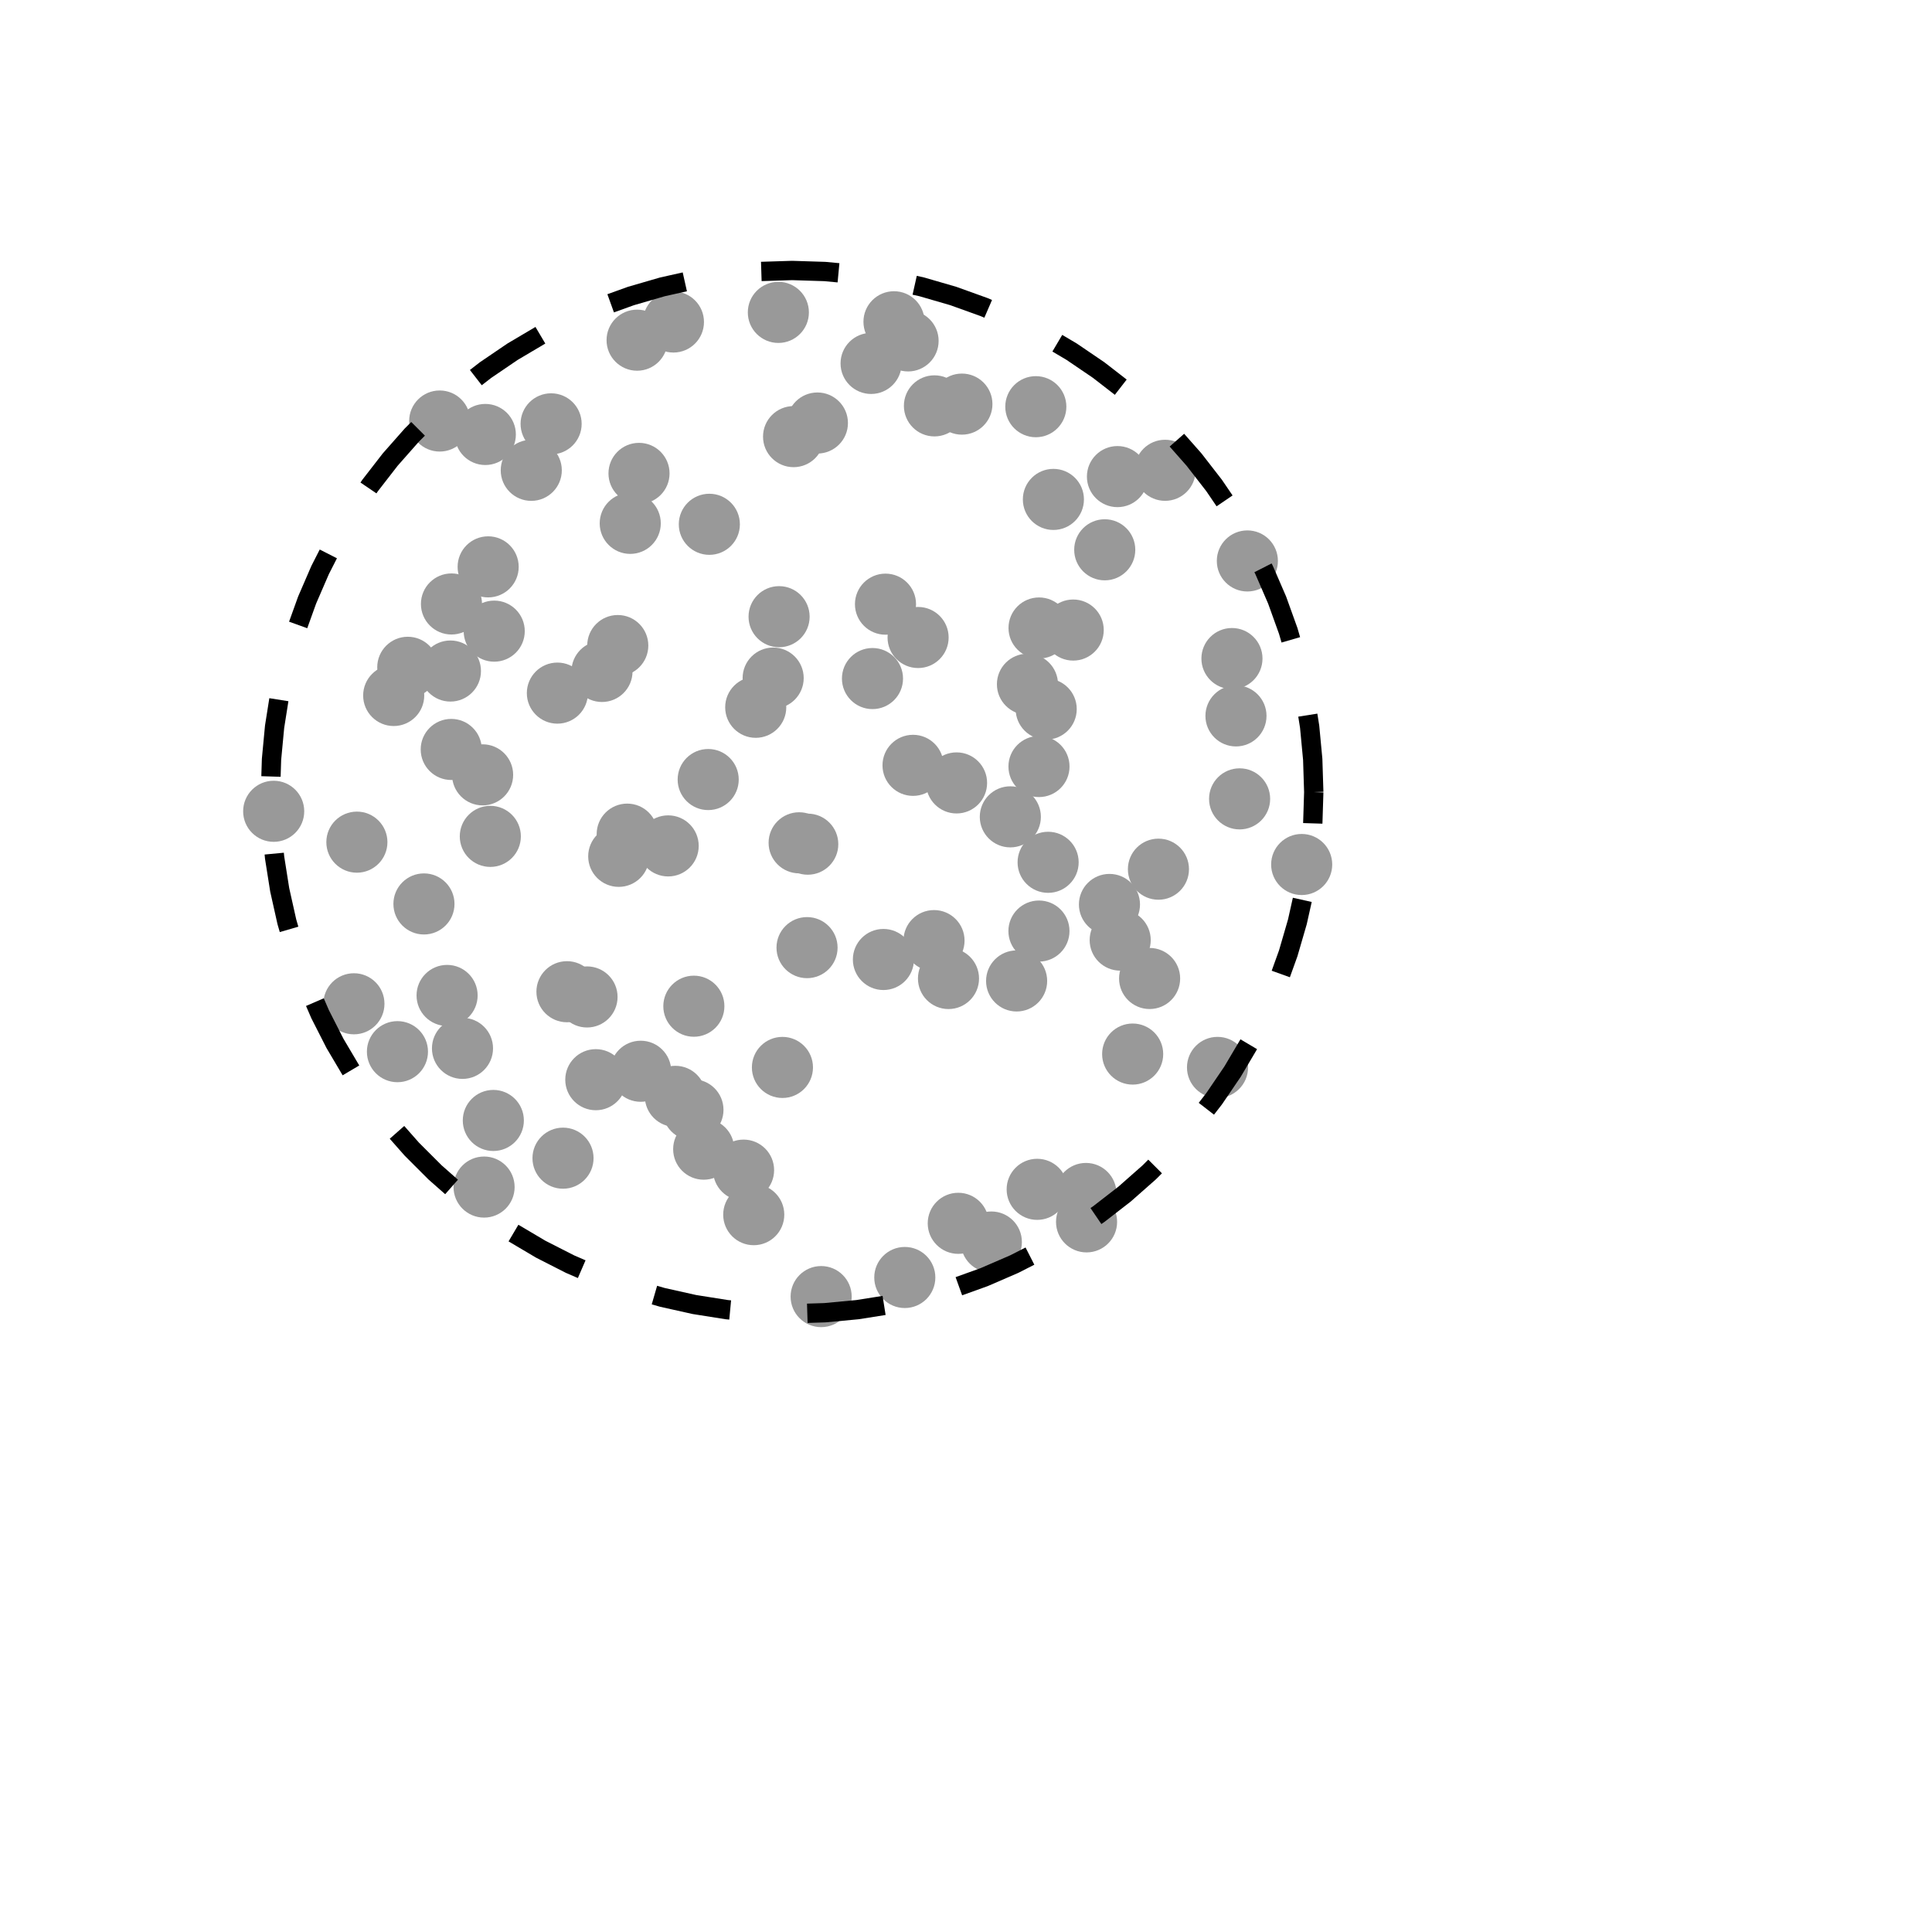
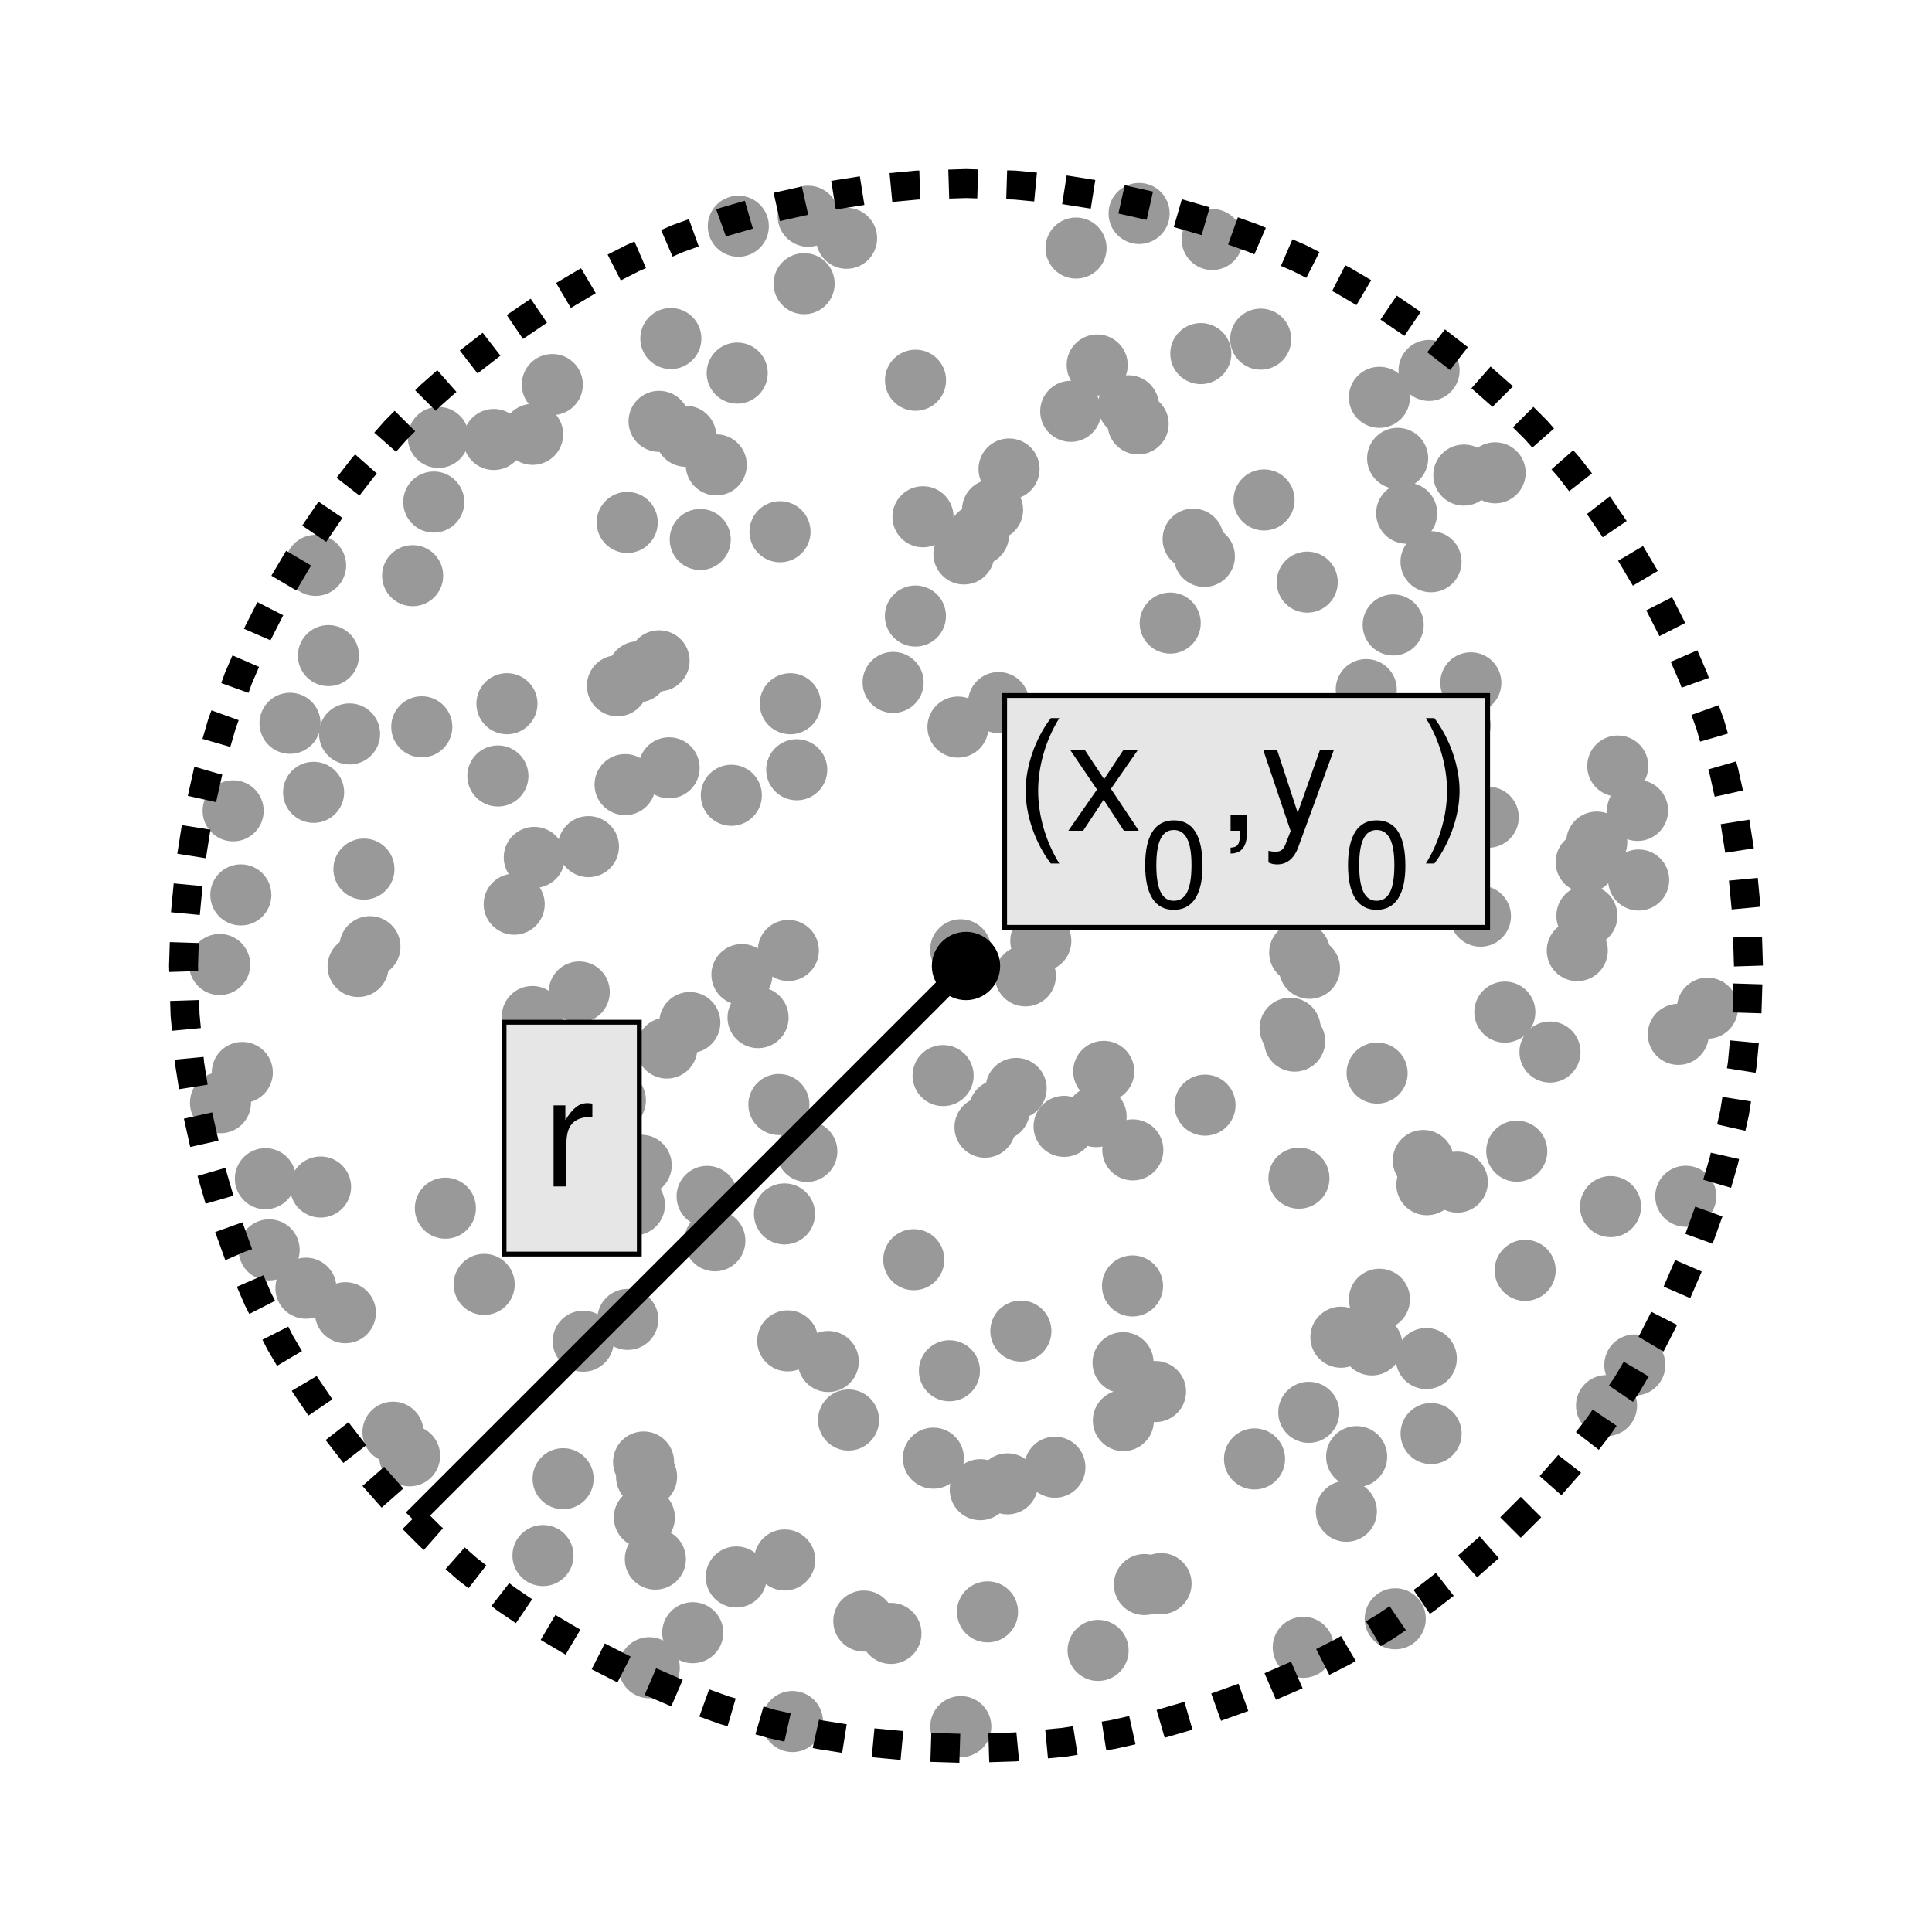
<svg xmlns="http://www.w3.org/2000/svg" style="fill-opacity:1; color-rendering:auto; color-interpolation:auto; text-rendering:auto; stroke:black; stroke-linecap:square; stroke-miterlimit:10; shape-rendering:auto; stroke-opacity:1; fill:black; stroke-dasharray:none; font-weight:normal; stroke-width:1; font-family:'Dialog'; font-style:normal; stroke-linejoin:miter; font-size:12px; stroke-dashoffset:0; image-rendering:auto;" width="200" height="200">
  <defs id="genericDefs" />
  <g>
    <defs id="defs1">
      <clipPath clipPathUnits="userSpaceOnUse" id="clipPath1">
        <path d="M0 0 L200 0 L200 200 L0 200 L0 0 Z" />
      </clipPath>
+       <font horiz-adv-x="50.0" id="font1">
+         <font-face ascent="95.2" descent="21.3" units-per-em="100" style="font-style:normal; font-family:Helvetica Neue; font-weight:normal;" />
+         <missing-glyph horiz-adv-x="50.0" d="M40.9 66.6 L10.2 66.6 L10.2 4.7 L40.9 4.7 ZM46 71.2 L46 0.1 L5.1 0.1 L5.1 71.2 Z" />
+         <glyph unicode="x" horiz-adv-x="51.8" d="M20.3 27.2 L0.9 0 L11.2 0 L25.6 21.4 L40 0 L50.9 0 L30.9 27.9 L48.7 51.7 L38.5 51.7 L25.6 33.6 L13.2 51.7 L2.3 51.7 Z" />
+         <glyph unicode="(" horiz-adv-x="25.9" d="M20.4 -19.7 L26.9 -19.7 Q19.8 -8.2 16.75 3.1 Q13.7 14.4 13.7 27 Q13.7 39.3 16.7 50.5 Q19.7 61.7 26.9 73.1 L20.4 73.1 Q12.6 62.8 8.65 50.8 Q4.7 38.8 4.7 27 Q4.7 20.4 5.8 14.4 Q6.9 8.4 8.95 2.7 Q11 -3 13.9 -8.55 Q16.8 -14.1 20.4 -19.7 Z" />
+         <glyph unicode="0" horiz-adv-x="55.6" d="M13.2 34.9 Q13.2 37.5 13.25 40.65 Q13.3 43.8 13.75 46.95 Q14.2 50.1 15.05 53.1 Q15.9 56.1 17.55 58.35 Q19.2 60.6 21.7 62 Q24.2 63.4 27.8 63.4 Q31.4 63.4 33.9 62 Q36.4 60.6 38.05 58.35 Q39.7 56.1 40.55 53.1 Q41.4 50.1 41.85 46.95 Q42.3 43.8 42.35 40.65 Q42.4 37.5 42.4 34.9 Q42.4 30.9 42.15 25.95 Q41.9 21 40.55 16.65 Q39.2 12.3 36.2 9.3 Q33.2 6.3 27.8 6.3 Q22.4 6.3 19.4 9.3 Q16.4 12.3 15.05 16.65 Q13.7 21 13.45 25.95 Q13.2 30.9 13.2 34.9 ZM4.2 34.8 Q4.2 30.9 4.4 26.7 Q4.6 22.5 5.4 18.5 Q6.2 14.5 7.7 10.95 Q9.2 7.4 11.8 4.7 Q14.4 2 18.35 0.45 Q22.3 -1.1 27.8 -1.1 Q33.4 -1.1 37.3 0.45 Q41.2 2 43.8 4.7 Q46.4 7.4 47.9 10.95 Q49.4 14.5 50.2 18.5 Q51 22.5 51.2 26.7 Q51.4 30.9 51.4 34.8 Q51.4 38.7 51.2 42.9 Q51 47.1 50.2 51.1 Q49.4 55.1 47.9 58.7 Q46.4 62.3 43.8 65 Q41.2 67.7 37.25 69.3 Q33.3 70.9 27.8 70.9 Q22.3 70.9 18.35 69.3 Q14.4 67.7 11.8 65 Q9.2 62.3 7.7 58.7 Q6.2 55.1 5.4 51.1 Q4.6 47.1 4.4 42.9 Q4.2 38.7 4.2 34.8 Z" />
+         <glyph unicode="y" horiz-adv-x="50.0" d="M26.7 -6.9 Q25.2 -10.7 23.75 -13.3 Q22.3 -15.9 20.55 -17.55 Q18.8 -19.2 16.65 -19.95 Q14.5 -20.7 11.7 -20.7 Q10.2 -20.7 8.7 -20.5 Q7.2 -20.3 5.8 -19.8 L5.8 -12 Q6.9 -12.5 8.35 -12.85 Q9.8 -13.2 10.8 -13.2 Q13.4 -13.2 15.15 -11.95 Q16.9 -10.7 17.8 -8.4 L21.3 0.3 L0.8 51.7 L10.4 51.7 L25.5 9.4 L25.7 9.4 L40.2 51.7 L49.2 51.7 Z" />
+         <glyph unicode="," horiz-adv-x="27.8" d="M8.3 11.1 L8.3 0 L14.2 0 Q14.3 -1.2 14.05 -2.6 Q13.8 -4 13.1 -5.35 Q12.4 -6.7 11.25 -7.85 Q10.1 -9 8.4 -9.6 L8.4 -14.6 Q14.2 -12.9 16.8 -8.8 Q19.4 -4.7 19.4 1 L19.4 11.1 Z" />
+         <glyph unicode=")" horiz-adv-x="25.9" d="M-0.9 -19.7 L5.5 -19.7 Q13.3 -9.4 17.25 2.55 Q21.2 14.5 21.2 26.3 Q21.2 32.9 20.1 38.9 Q19 44.9 16.95 50.65 Q14.9 56.4 12 61.95 Q9.1 67.5 5.5 73.1 L-0.9 73.1 Q6.1 61.6 9.15 50.25 Q12.2 38.9 12.2 26.3 Q12.2 14.1 9.2 2.85 Q6.2 -8.4 -0.9 -19.7 Z" />
+         <glyph unicode="r" horiz-adv-x="33.3" d="M6.1 51.7 L6.1 0 L14.6 0 L14.6 23 Q14.6 28 15.6 31.85 Q16.6 35.7 18.8 38.4 Q21 41.1 24.6 42.5 Q28.2 43.9 33.3 43.9 L33.3 52.9 Q26.4 53.1 21.9 50.1 Q17.4 47.1 14.3 40.8 L14.1 40.8 L14.1 51.7 Z" />
+       </font>
    </defs>
    <g style="fill:white; stroke:white;">
      <rect x="0" y="0" width="200" style="clip-path:url(#clipPath1); stroke:none;" height="200" />
    </g>
    <g style="fill:white; text-rendering:optimizeSpeed; color-rendering:optimizeSpeed; image-rendering:optimizeSpeed; shape-rendering:crispEdges; stroke:white; color-interpolation:sRGB;">
      <rect x="0" width="200" height="200" y="0" style="stroke:none;" />
      <path style="stroke:none;" d="M10 190 L190 190 L190 10 L10 10 Z" />
    </g>
-     <g transform="translate(105.2398,101.5471)" style="fill:rgb(153,153,153); text-rendering:geometricPrecision; color-rendering:optimizeQuality; image-rendering:optimizeQuality; color-interpolation:linearRGB; stroke:rgb(153,153,153);">
+     <g transform="translate(101.2928,55.37)" style="fill:rgb(153,153,153); text-rendering:geometricPrecision; color-rendering:optimizeQuality; image-rendering:optimizeQuality; color-interpolation:linearRGB; stroke:rgb(153,153,153);">
      <circle r="3.162" style="stroke:none;" cx="0" cy="0" />
-       <circle r="3.162" style="stroke:none;" cx="0" transform="translate(-38.9154,9.3494)" cy="0" />
-       <circle r="3.162" style="stroke:none;" cx="0" transform="translate(29.5101,-12.054)" cy="0" />
-       <circle r="3.162" style="stroke:none;" cx="0" transform="translate(-10.199,-35.5532)" cy="0" />
-       <circle r="3.162" style="stroke:none;" cx="0" transform="translate(-14.9207,-31.3033)" cy="0" />
-       <circle r="3.162" style="stroke:none;" cx="0" transform="translate(-21.6952,-3.4488)" cy="0" />
-       <circle r="3.162" style="stroke:none;" cx="0" transform="translate(-24.6642,-69.2075)" cy="0" />
-       <circle r="3.162" style="stroke:none;" cx="0" transform="translate(-11.2351,-66.2573)" cy="0" />
-       <circle r="3.162" style="stroke:none;" cx="0" transform="translate(-46.9568,18.3476)" cy="0" />
-       <circle r="3.162" style="stroke:none;" cx="0" transform="translate(-35.3253,11.9469)" cy="0" />
-       <circle r="3.162" style="stroke:none;" cx="0" transform="translate(-58.6121,-32.0823)" cy="0" />
-       <circle r="3.162" style="stroke:none;" cx="0" transform="translate(-48.1887,-57.6704)" cy="0" />
-       <circle r="3.162" style="stroke:none;" cx="0" transform="translate(-54.482,-14.9657)" cy="0" />
-       <circle r="3.162" style="stroke:none;" cx="0" transform="translate(-33.5059,13.3427)" cy="0" />
-       <circle r="3.162" style="stroke:none;" cx="0" transform="translate(-20.2343,32.6762)" cy="0" />
-       <circle r="3.162" style="stroke:none;" cx="0" transform="translate(1.122,-30.714)" cy="0" />
-       <circle r="3.162" style="stroke:none;" cx="0" transform="translate(12.0136,7.5693)" cy="0" />
-       <circle r="3.162" style="stroke:none;" cx="0" transform="translate(-12.6944,-68.2369)" cy="0" />
-       <circle r="3.162" style="stroke:none;" cx="0" transform="translate(-24.2421,8.9531)" cy="0" />
-       <circle r="3.162" style="stroke:none;" cx="0" transform="translate(-28.2663,19.5849)" cy="0" />
-       <circle r="3.162" style="stroke:none;" cx="0" transform="translate(-10.7226,-22.3193)" cy="0" />
-       <circle r="3.162" style="stroke:none;" cx="0" transform="translate(-22.5133,-14.3011)" cy="0" />
-       <circle r="3.162" style="stroke:none;" cx="0" transform="translate(-5.6639,-59.7135)" cy="0" />
-       <circle r="3.162" style="stroke:none;" cx="0" transform="translate(-32.3935,17.4144)" cy="0" />
-       <circle r="3.162" style="stroke:none;" cx="0" transform="translate(-57.3629,6.98)" cy="0" />
-       <circle r="3.162" style="stroke:none;" cx="0" transform="translate(-33.4119,2.6153)" cy="0" />
-       <circle r="3.162" style="stroke:none;" cx="0" transform="translate(2.3153,-22.1969)" cy="0" />
-       <circle r="3.162" style="stroke:none;" cx="0" transform="translate(-55.2802,-21.3349)" cy="0" />
-       <circle r="3.162" style="stroke:none;" cx="0" transform="translate(-39.0889,-52.5412)" cy="0" />
-       <circle r="3.162" style="stroke:none;" cx="0" transform="translate(-21.621,-14.1581)" cy="0" />
-       <circle r="3.162" style="stroke:none;" cx="0" transform="translate(-61.3524,-7.9713)" cy="0" />
-       <circle r="3.162" style="stroke:none;" cx="0" transform="translate(13.7676,-0.2541)" cy="0" />
-       <circle r="3.162" style="stroke:none;" cx="0" transform="translate(-8.5073,-59.5317)" cy="0" />
-       <circle r="3.162" style="stroke:none;" cx="0" transform="translate(-13.574,-39.0036)" cy="0" />
-       <circle r="3.162" style="stroke:none;" cx="0" transform="translate(-58.5272,-23.9646)" cy="0" />
-       <circle r="3.162" style="stroke:none;" cx="0" transform="translate(-54.7061,-42.8661)" cy="0" />
-       <circle r="3.162" style="stroke:none;" cx="0" transform="translate(-50.2427,-52.8593)" cy="0" />
-       <circle r="3.162" style="stroke:none;" cx="0" transform="translate(3.2615,-12.2815)" cy="0" />
-       <circle r="3.162" style="stroke:none;" cx="0" transform="translate(-35.5265,-68.2138)" cy="0" />
-       <circle r="3.162" style="stroke:none;" cx="0" transform="translate(-6.0404,25.0905)" cy="0" />
-       <circle r="3.162" style="stroke:none;" cx="0" transform="translate(3.8076,-49.8476)" cy="0" />
-       <circle r="3.162" style="stroke:none;" cx="0" transform="translate(2.3119,-5.1645)" cy="0" />
-       <circle r="3.162" style="stroke:none;" cx="0" transform="translate(-54.0785,-36.2113)" cy="0" />
-       <circle r="3.162" style="stroke:none;" cx="0" transform="translate(14.6812,-11.5691)" cy="0" />
-       <circle r="3.162" style="stroke:none;" cx="0" transform="translate(9.1229,-44.6319)" cy="0" />
-       <circle r="3.162" style="stroke:none;" cx="0" transform="translate(-64.0965,7.3211)" cy="0" />
-       <circle r="3.162" style="stroke:none;" cx="0" transform="translate(-68.2954,-14.3677)" cy="0" />
-       <circle r="3.162" style="stroke:none;" cx="0" transform="translate(-76.9079,-17.5623)" cy="0" />
-       <circle r="3.162" style="stroke:none;" cx="0" transform="translate(-40.3119,-15.1965)" cy="0" />
-       <circle r="3.162" style="stroke:none;" cx="0" transform="translate(-31.8094,-47.272)" cy="0" />
-       <circle r="3.162" style="stroke:none;" cx="0" transform="translate(-25.2024,-31.3513)" cy="0" />
-       <circle r="3.162" style="stroke:none;" cx="0" transform="translate(-64.4843,-29.5506)" cy="0" />
-       <circle r="3.162" style="stroke:none;" cx="0" transform="translate(-36.0712,-13.9797)" cy="0" />
-       <circle r="3.162" style="stroke:none;" cx="0" transform="translate(23.8867,-43.4783)" cy="0" />
-       <circle r="3.162" style="stroke:none;" cx="0" transform="translate(23.0837,-18.8487)" cy="0" />
-       <circle r="3.162" style="stroke:none;" cx="0" transform="translate(-54.1704,14.4424)" cy="0" />
-       <circle r="3.162" style="stroke:none;" cx="0" transform="translate(2.3224,-36.5379)" cy="0" />
-       <circle r="3.162" style="stroke:none;" cx="0" transform="translate(-39.9973,-47.3697)" cy="0" />
-       <circle r="3.162" style="stroke:none;" cx="0" transform="translate(-43.5619,10.2225)" cy="0" />
-       <circle r="3.162" style="stroke:none;" cx="0" transform="translate(-24.5887,-37.7078)" cy="0" />
-       <circle r="3.162" style="stroke:none;" cx="0" transform="translate(-27.2125,24.1945)" cy="0" />
-       <circle r="3.162" style="stroke:none;" cx="0" transform="translate(10.7222,-4.2277)" cy="0" />
-       <circle r="3.162" style="stroke:none;" cx="0" transform="translate(-46.5487,1.1156)" cy="0" />
-       <circle r="3.162" style="stroke:none;" cx="0" transform="translate(22.2916,-33.3738)" cy="0" />
-       <circle r="3.162" style="stroke:none;" cx="0" transform="translate(-68.6018,2.3648)" cy="0" />
-       <circle r="3.162" style="stroke:none;" cx="0" transform="translate(10.4388,-52.2097)" cy="0" />
-       <circle r="3.162" style="stroke:none;" cx="0" transform="translate(3.0619,-28.1437)" cy="0" />
-       <circle r="3.162" style="stroke:none;" cx="0" transform="translate(1.9879,-59.4466)" cy="0" />
-       <circle r="3.162" style="stroke:none;" cx="0" transform="translate(-44.4713,1.6564)" cy="0" />
-       <circle r="3.162" style="stroke:none;" cx="0" transform="translate(5.8582,-36.3247)" cy="0" />
-       <circle r="3.162" style="stroke:none;" cx="0" transform="translate(22.7077,-27.4378)" cy="0" />
-       <circle r="3.162" style="stroke:none;" cx="0" transform="translate(-20.6225,-57.7568)" cy="0" />
-       <circle r="3.162" style="stroke:none;" cx="0" transform="translate(7.241,24.9401)" cy="0" />
-       <circle r="3.162" style="stroke:none;" cx="0" transform="translate(-6.217,-20.4995)" cy="0" />
-       <circle r="3.162" style="stroke:none;" cx="0" transform="translate(-55.1279,21.3376)" cy="0" />
-       <circle r="3.162" style="stroke:none;" cx="0" transform="translate(-8.5512,-4.1757)" cy="0" />
-       <circle r="3.162" style="stroke:none;" cx="0" transform="translate(-0.6507,-16.9877)" cy="0" />
-       <circle r="3.162" style="stroke:none;" cx="0" transform="translate(-54.9994,-56.5703)" cy="0" />
-       <circle r="3.162" style="stroke:none;" cx="0" transform="translate(-63.0266,-32.4684)" cy="0" />
-       <circle r="3.162" style="stroke:none;" cx="0" transform="translate(9.6114,-7.9181)" cy="0" />
-       <circle r="3.162" style="stroke:none;" cx="0" transform="translate(-11.5751,30.6984)" cy="0" />
-       <circle r="3.162" style="stroke:none;" cx="0" transform="translate(2.1287,21.5722)" cy="0" />
-       <circle r="3.162" style="stroke:none;" cx="0" transform="translate(-15.064,-63.9256)" cy="0" />
-       <circle r="3.162" style="stroke:none;" cx="0" transform="translate(-41.1882,-12.8993)" cy="0" />
-       <circle r="3.162" style="stroke:none;" cx="0" transform="translate(20.7975,8.9513)" cy="0" />
-       <circle r="3.162" style="stroke:none;" cx="0" transform="translate(7.1765,22.0009)" cy="0" />
-       <circle r="3.162" style="stroke:none;" cx="0" transform="translate(-7.052,-0.252)" cy="0" />
-       <circle r="3.162" style="stroke:none;" cx="0" transform="translate(-27.007,-28.3298)" cy="0" />
-       <circle r="3.162" style="stroke:none;" cx="0" transform="translate(-23.089,-56.3475)" cy="0" />
-       <circle r="3.162" style="stroke:none;" cx="0" transform="translate(15.3694,-52.8621)" cy="0" />
-       <circle r="3.162" style="stroke:none;" cx="0" transform="translate(-58.9569,1.5012)" cy="0" />
-       <circle r="3.162" style="stroke:none;" cx="0" transform="translate(-42.9228,-32.0395)" cy="0" />
-       <circle r="3.162" style="stroke:none;" cx="0" transform="translate(-31.9279,-20.8495)" cy="0" />
-       <circle r="3.162" style="stroke:none;" cx="0" transform="translate(-39.2873,-66.3319)" cy="0" />
-       <circle r="3.162" style="stroke:none;" cx="0" transform="translate(-47.5401,-29.7961)" cy="0" />
-       <circle r="3.162" style="stroke:none;" cx="0" transform="translate(-58.504,-39.0243)" cy="0" />
-       <circle r="3.162" style="stroke:none;" cx="0" transform="translate(-59.7218,-57.9634)" cy="0" />
-       <circle r="3.162" style="stroke:none;" cx="0" transform="translate(-13.7894,-2.2212)" cy="0" />
-       <circle r="3.162" style="stroke:none;" cx="0" transform="translate(-2.6155,27.0258)" cy="0" />
-       <circle r="3.162" style="stroke:none;" cx="0" transform="translate(-41.288,-34.7192)" cy="0" />
-     </g>
-     <g style="stroke-linecap:butt; text-rendering:geometricPrecision; image-rendering:optimizeQuality; color-rendering:optimizeQuality; stroke-linejoin:bevel; stroke-dasharray:8,8; color-interpolation:linearRGB; stroke-width:2; stroke-miterlimit:1;">
-       <path d="M136 82 L135.893 78.609 L135.574 75.232 L135.043 71.881 L134.304 68.571 L133.357 65.313 L132.208 62.121 L130.861 59.008 L129.321 55.985 L127.594 53.065 L125.687 50.26 L123.608 47.579 L121.364 45.035 L118.966 42.636 L116.421 40.392 L113.74 38.313 L110.935 36.406 L108.015 34.679 L104.992 33.139 L101.879 31.792 L98.687 30.643 L95.429 29.697 L92.119 28.956 L88.768 28.426 L85.391 28.107 L82 28 L78.609 28.107 L75.232 28.426 L71.881 28.956 L68.571 29.697 L65.313 30.643 L62.121 31.792 L59.008 33.139 L55.985 34.679 L53.065 36.406 L50.26 38.313 L47.579 40.392 L45.035 42.636 L42.636 45.035 L40.392 47.579 L38.313 50.26 L36.406 53.065 L34.679 55.985 L33.139 59.008 L31.792 62.121 L30.643 65.313 L29.697 68.571 L28.956 71.881 L28.426 75.232 L28.107 78.609 L28 82 L28.107 85.391 L28.426 88.768 L28.956 92.119 L29.697 95.429 L30.643 98.687 L31.792 101.879 L33.139 104.992 L34.679 108.015 L36.406 110.935 L38.313 113.74 L40.392 116.421 L42.636 118.966 L45.035 121.364 L47.579 123.608 L50.26 125.687 L53.065 127.594 L55.985 129.321 L59.008 130.861 L62.121 132.208 L65.313 133.357 L68.571 134.304 L71.881 135.043 L75.232 135.574 L78.609 135.893 L82 136 L85.391 135.893 L88.768 135.574 L92.119 135.043 L95.429 134.304 L98.687 133.357 L101.879 132.208 L104.992 130.861 L108.015 129.321 L110.935 127.594 L113.74 125.687 L116.421 123.608 L118.966 121.364 L121.364 118.966 L123.608 116.421 L125.687 113.74 L127.594 110.935 L129.321 108.015 L130.861 104.992 L132.208 101.879 L133.357 98.687 L134.304 95.429 L135.043 92.119 L135.574 88.768 L135.893 85.391 L136 82" style="fill:none; fill-rule:evenodd;" />
+       <circle r="3.162" style="stroke:none;" cx="0" transform="translate(68.3409,35.7286)" cy="0" />
+       <circle r="3.162" style="stroke:none;" cx="0" transform="translate(30.7913,24.3837)" cy="0" />
+       <circle r="3.162" style="stroke:none;" cx="0" transform="translate(-34.9155,65.2543)" cy="0" />
+       <circle r="3.162" style="stroke:none;" cx="0" transform="translate(46.8533,93.0325)" cy="0" />
+       <circle r="3.162" style="stroke:none;" cx="0" transform="translate(18.9001,108.5641)" cy="0" />
+       <circle r="3.162" style="stroke:none;" cx="0" transform="translate(-43.2709,67.0302)" cy="0" />
+       <circle r="3.162" style="stroke:none;" cx="0" transform="translate(34.2667,44.8683)" cy="0" />
+       <circle r="3.162" style="stroke:none;" cx="0" transform="translate(49.5695,67.0008)" cy="0" />
+       <circle r="3.162" style="stroke:none;" cx="0" transform="translate(-17.7699,63.825)" cy="0" />
+       <circle r="3.162" style="stroke:none;" cx="0" transform="translate(-41.3287,47.3178)" cy="0" />
+       <circle r="3.162" style="stroke:none;" cx="0" transform="translate(56.5912,76.1379)" cy="0" />
+       <circle r="3.162" style="stroke:none;" cx="0" transform="translate(-36.5834,25.8526)" cy="0" />
+       <circle r="3.162" style="stroke:none;" cx="0" transform="translate(-56.3892,-3.3992)" cy="0" />
+       <circle r="3.162" style="stroke:none;" cx="0" transform="translate(-55.9117,-10.0886)" cy="0" />
+       <circle r="3.162" style="stroke:none;" cx="0" transform="translate(4.8549,45.6523)" cy="0" />
+       <circle r="3.162" style="stroke:none;" cx="0" transform="translate(23.3833,2.227)" cy="0" />
+       <circle r="3.162" style="stroke:none;" cx="0" transform="translate(3.8968,57.3031)" cy="0" />
+       <circle r="3.162" style="stroke:none;" cx="0" transform="translate(68.2274,28.5269)" cy="0" />
+       <circle r="3.162" style="stroke:none;" cx="0" transform="translate(-58.5762,4.2242)" cy="0" />
+       <circle r="3.162" style="stroke:none;" cx="0" transform="translate(8.7578,19.7052)" cy="0" />
+       <circle r="3.162" style="stroke:none;" cx="0" transform="translate(-35.2394,14.1747)" cy="0" />
+       <circle r="3.162" style="stroke:none;" cx="0" transform="translate(-45.0827,105.658)" cy="0" />
+       <circle r="3.162" style="stroke:none;" cx="0" transform="translate(-42.9999,97.7057)" cy="0" />
+       <circle r="3.162" style="stroke:none;" cx="0" transform="translate(59.1602,53.5354)" cy="0" />
+       <circle r="3.162" style="stroke:none;" cx="0" transform="translate(46.8464,2.7794)" cy="0" />
+       <circle r="3.162" style="stroke:none;" cx="0" transform="translate(33.6215,115.16)" cy="0" />
+       <circle r="3.162" style="stroke:none;" cx="0" transform="translate(-19.746,83.437)" cy="0" />
+       <circle r="3.162" style="stroke:none;" cx="0" transform="translate(-65.5375,80.521)" cy="0" />
+       <circle r="3.162" style="stroke:none;" cx="0" transform="translate(-17.626,-32.9858)" cy="0" />
+       <circle r="3.162" style="stroke:none;" cx="0" transform="translate(-33.4504,106.0291)" cy="0" />
+       <circle r="3.162" style="stroke:none;" cx="0" transform="translate(46.3597,85.2663)" cy="0" />
+       <circle r="3.162" style="stroke:none;" cx="0" transform="translate(41.2657,55.714)" cy="0" />
+       <circle r="3.162" style="stroke:none;" cx="0" transform="translate(-6.5188,-16.0064)" cy="0" />
+       <circle r="3.162" style="stroke:none;" cx="0" transform="translate(25.0357,30.8378)" cy="0" />
+       <circle r="3.162" style="stroke:none;" cx="0" transform="translate(49.8549,19.7135)" cy="0" />
+       <circle r="3.162" style="stroke:none;" cx="0" transform="translate(17.1755,108.6627)" cy="0" />
+       <circle r="3.162" style="stroke:none;" cx="0" transform="translate(-20.5461,-0.3247)" cy="0" />
+       <circle r="3.162" style="stroke:none;" cx="0" transform="translate(23.4518,59.0331)" cy="0" />
+       <circle r="3.162" style="stroke:none;" cx="0" transform="translate(-5.7468,-1.8758)" cy="0" />
+       <circle r="3.162" style="stroke:none;" cx="0" transform="translate(-46.154,-10.405)" cy="0" />
+       <circle r="3.162" style="stroke:none;" cx="0" transform="translate(-3.6637,55.9719)" cy="0" />
+       <circle r="3.162" style="stroke:none;" cx="0" transform="translate(7.9089,96.5147)" cy="0" />
+       <circle r="3.162" style="stroke:none;" cx="0" transform="translate(12.3817,115.4812)" cy="0" />
+       <circle r="3.162" style="stroke:none;" cx="0" transform="translate(15.5218,-13.3621)" cy="0" />
+       <circle r="3.162" style="stroke:none;" cx="0" transform="translate(-27.1464,-7.2472)" cy="0" />
+       <circle r="3.162" style="stroke:none;" cx="0" transform="translate(0.9334,111.4894)" cy="0" />
+       <circle r="3.162" style="stroke:none;" cx="0" transform="translate(-48.8137,17.4781)" cy="0" />
+       <circle r="3.162" style="stroke:none;" cx="0" transform="translate(14.9979,91.6862)" cy="0" />
+       <circle r="3.162" style="stroke:none;" cx="0" transform="translate(67.9436,85.935)" cy="0" />
+       <circle r="3.162" style="stroke:none;" cx="0" transform="translate(6.4513,42.0404)" cy="0" />
+       <circle r="3.162" style="stroke:none;" cx="0" transform="translate(46.6442,-17.0246)" cy="0" />
+       <circle r="3.162" style="stroke:none;" cx="0" transform="translate(-28.8039,0.4767)" cy="0" />
+       <circle r="3.162" style="stroke:none;" cx="0" transform="translate(32.731,52.4055)" cy="0" />
+       <circle r="3.162" style="stroke:none;" cx="0" transform="translate(-4.6688,95.5778)" cy="0" />
+       <circle r="3.162" style="stroke:none;" cx="0" transform="translate(-78.4675,58.7825)" cy="0" />
+       <circle r="3.162" style="stroke:none;" cx="0" transform="translate(-22.8192,49.9719)" cy="0" />
+       <circle r="3.162" style="stroke:none;" cx="0" transform="translate(-36.3047,81.2129)" cy="0" />
+       <circle r="3.162" style="stroke:none;" cx="0" transform="translate(43.3906,-7.9211)" cy="0" />
+       <circle r="3.162" style="stroke:none;" cx="0" transform="translate(10.1,-29.6907)" cy="0" />
+       <circle r="3.162" style="stroke:none;" cx="0" transform="translate(-40.3761,32.2745)" cy="0" />
+       <circle r="3.162" style="stroke:none;" cx="0" transform="translate(62.9843,39.4349)" cy="0" />
+       <circle r="3.162" style="stroke:none;" cx="0" transform="translate(-55.187,69.7003)" cy="0" />
+       <circle r="3.162" style="stroke:none;" cx="0" transform="translate(-20.0617,106.1186)" cy="0" />
+       <circle r="3.162" style="stroke:none;" cx="0" transform="translate(29.5628,-3.6158)" cy="0" />
+       <circle r="3.162" style="stroke:none;" cx="0" transform="translate(-33.0654,-11.7517)" cy="0" />
+       <circle r="3.162" style="stroke:none;" cx="0" transform="translate(-64.2203,44.678)" cy="0" />
+       <circle r="3.162" style="stroke:none;" cx="0" transform="translate(-29.5796,113.6472)" cy="0" />
+       <circle r="3.162" style="stroke:none;" cx="0" transform="translate(43.1432,112.2077)" cy="0" />
+       <circle r="3.162" style="stroke:none;" cx="0" transform="translate(44.3261,-2.2445)" cy="0" />
+       <circle r="3.162" style="stroke:none;" cx="0" transform="translate(38.0815,101.0745)" cy="0" />
+       <circle r="3.162" style="stroke:none;" cx="0" transform="translate(-77.1588,28.5668)" cy="0" />
+       <circle r="3.162" style="stroke:none;" cx="0" transform="translate(45.0438,27.8449)" cy="0" />
+       <circle r="3.162" style="stroke:none;" cx="0" transform="translate(-28.0906,68.4807)" cy="0" />
+       <circle r="3.162" style="stroke:none;" cx="0" transform="translate(-68.1072,67.5105)" cy="0" />
+       <circle r="3.162" style="stroke:none;" cx="0" transform="translate(-34.588,101.7201)" cy="0" />
+       <circle r="3.162" style="stroke:none;" cx="0" transform="translate(-73.4299,74.0176)" cy="0" />
+       <circle r="3.162" style="stroke:none;" cx="0" transform="translate(-2.1252,19.8966)" cy="0" />
+       <circle r="3.162" style="stroke:none;" cx="0" transform="translate(-34.3611,97.4939)" cy="0" />
+       <circle r="3.162" style="stroke:none;" cx="0" transform="translate(3.0045,98.2369)" cy="0" />
+       <circle r="3.162" style="stroke:none;" cx="0" transform="translate(28.5761,95.6576)" cy="0" />
+       <circle r="3.162" style="stroke:none;" cx="0" transform="translate(-60.6094,92.8896)" cy="0" />
+       <circle r="3.162" style="stroke:none;" cx="0" transform="translate(-24.977,-16.7457)" cy="0" />
+       <circle r="3.162" style="stroke:none;" cx="0" transform="translate(4.3868,82.4233)" cy="0" />
+       <circle r="3.162" style="stroke:none;" cx="0" transform="translate(-45.984,33.3879)" cy="0" />
+       <circle r="3.162" style="stroke:none;" cx="0" transform="translate(-68.6217,3.1571)" cy="0" />
+       <circle r="3.162" style="stroke:none;" cx="0" transform="translate(2.158,59.5432)" cy="0" />
+       <circle r="3.162" style="stroke:none;" cx="0" transform="translate(3.1638,-6.8184)" cy="0" />
+       <circle r="3.162" style="stroke:none;" cx="0" transform="translate(29.0474,31.2208)" cy="0" />
+       <circle r="3.162" style="stroke:none;" cx="0" transform="translate(51.9624,39.4721)" cy="0" />
+       <circle r="3.162" style="stroke:none;" cx="0" transform="translate(-65.1065,20.6057)" cy="0" />
+       <circle r="3.162" style="stroke:none;" cx="0" transform="translate(0.1846,98.8423)" cy="0" />
+       <circle r="3.162" style="stroke:none;" cx="0" transform="translate(61.9869,43.0362)" cy="0" />
+       <circle r="3.162" style="stroke:none;" cx="0" transform="translate(41.508,79.1295)" cy="0" />
+       <circle r="3.162" style="stroke:none;" cx="0" transform="translate(-29.883,50.4842)" cy="0" />
+       <circle r="3.162" style="stroke:none;" cx="0" transform="translate(8.8614,61.232)" cy="0" />
+       <circle r="3.162" style="stroke:none;" cx="0" transform="translate(18.325,88.6817)" cy="0" />
+       <circle r="3.162" style="stroke:none;" cx="0" transform="translate(-58.89,95.3343)" cy="0" />
+       <circle r="3.162" style="stroke:none;" cx="0" transform="translate(-24.8617,-31.951)" cy="0" />
+       <circle r="3.162" style="stroke:none;" cx="0" transform="translate(52.7689,29.2306)" cy="0" />
+       <circle r="3.162" style="stroke:none;" cx="0" transform="translate(-68.8289,26.6524)" cy="0" />
+       <circle r="3.162" style="stroke:none;" cx="0" transform="translate(19.8467,9.1314)" cy="0" />
+       <circle r="3.162" style="stroke:none;" cx="0" transform="translate(-48.0645,38.2325)" cy="0" />
+       <circle r="3.162" style="stroke:none;" cx="0" transform="translate(39.1467,95.4205)" cy="0" />
+       <circle r="3.162" style="stroke:none;" cx="0" transform="translate(-24.4882,45.5174)" cy="0" />
+       <circle r="3.162" style="stroke:none;" cx="0" transform="translate(9.5502,-12.7895)" cy="0" />
+       <circle r="3.162" style="stroke:none;" cx="0" transform="translate(53.4805,-6.4237)" cy="0" />
+       <circle r="3.162" style="stroke:none;" cx="0" transform="translate(-11.8719,112.4413)" cy="0" />
+       <circle r="3.162" style="stroke:none;" cx="0" transform="translate(54.4865,49.4024)" cy="0" />
+       <circle r="3.162" style="stroke:none;" cx="0" transform="translate(-9.0625,113.72)" cy="0" />
+       <circle r="3.162" style="stroke:none;" cx="0" transform="translate(-31.8469,-20.3252)" cy="0" />
+       <circle r="3.162" style="stroke:none;" cx="0" transform="translate(23.0146,-18.7651)" cy="0" />
+       <circle r="3.162" style="stroke:none;" cx="0" transform="translate(0.6743,61.3132)" cy="0" />
+       <circle r="3.162" style="stroke:none;" cx="0" transform="translate(-44.1163,-15.5601)" cy="0" />
+       <circle r="3.162" style="stroke:none;" cx="0" transform="translate(65.0143,90.1368)" cy="0" />
+       <circle r="3.162" style="stroke:none;" cx="0" transform="translate(75.4588,48.9986)" cy="0" />
+       <circle r="3.162" style="stroke:none;" cx="0" transform="translate(-37.5876,58.5329)" cy="0" />
+       <circle r="3.162" style="stroke:none;" cx="0" transform="translate(26.7341,26.0497)" cy="0" />
+       <circle r="3.162" style="stroke:none;" cx="0" transform="translate(-3.0084,86.5325)" cy="0" />
+       <circle r="3.162" style="stroke:none;" cx="0" transform="translate(-1.5072,1.9732)" cy="0" />
+       <circle r="3.162" style="stroke:none;" cx="0" transform="translate(-76.3616,37.271)" cy="0" />
+       <circle r="3.162" style="stroke:none;" cx="0" transform="translate(-20.0835,70.2946)" cy="0" />
+       <circle r="3.162" style="stroke:none;" cx="0" transform="translate(-51.1701,77.5915)" cy="0" />
+       <circle r="3.162" style="stroke:none;" cx="0" transform="translate(46.4191,67.2683)" cy="0" />
+       <circle r="3.162" style="stroke:none;" cx="0" transform="translate(16.5259,-11.4869)" cy="0" />
+       <circle r="3.162" style="stroke:none;" cx="0" transform="translate(72.4444,51.7053)" cy="0" />
+       <circle r="3.162" style="stroke:none;" cx="0" transform="translate(64.0036,31.8031)" cy="0" />
+       <circle r="3.162" style="stroke:none;" cx="0" transform="translate(22.2199,0.4407)" cy="0" />
+       <circle r="3.162" style="stroke:none;" cx="0" transform="translate(66.1785,23.9303)" cy="0" />
+       <circle r="3.162" style="stroke:none;" cx="0" transform="translate(-32.0268,24.1159)" cy="0" />
+       <circle r="3.162" style="stroke:none;" cx="0" transform="translate(42.9301,9.3244)" cy="0" />
+       <circle r="3.162" style="stroke:none;" cx="0" transform="translate(-50.1778,-9.8743)" cy="0" />
+       <circle r="3.162" style="stroke:none;" cx="0" transform="translate(16.6284,-33.2716)" cy="0" />
+       <circle r="3.162" style="stroke:none;" cx="0" transform="translate(-73.8195,66.6484)" cy="0" />
+       <circle r="3.162" style="stroke:none;" cx="0" transform="translate(-32.2617,53.1215)" cy="0" />
+       <circle r="3.162" style="stroke:none;" cx="0" transform="translate(37.5173,83.0585)" cy="0" />
+       <circle r="3.162" style="stroke:none;" cx="0" transform="translate(6.8363,38.4061)" cy="0" />
+       <circle r="3.162" style="stroke:none;" cx="0" transform="translate(-13.655,-30.7038)" cy="0" />
+       <circle r="3.162" style="stroke:none;" cx="0" transform="translate(-19.4819,17.4806)" cy="0" />
+       <circle r="3.162" style="stroke:none;" cx="0" transform="translate(-78.5539,44.475)" cy="0" />
+       <circle r="3.162" style="stroke:none;" cx="0" transform="translate(-6.6976,75.0321)" cy="0" />
+       <circle r="3.162" style="stroke:none;" cx="0" transform="translate(-19.2585,122.8429)" cy="0" />
+       <circle r="3.162" style="stroke:none;" cx="0" transform="translate(-46.187,49.8598)" cy="0" />
+       <circle r="3.162" style="stroke:none;" cx="0" transform="translate(-34.6684,95.9757)" cy="0" />
+       <circle r="3.162" style="stroke:none;" cx="0" transform="translate(-20.6622,58.9684)" cy="0" />
+       <circle r="3.162" style="stroke:none;" cx="0" transform="translate(12.178,60.2214)" cy="0" />
+       <circle r="3.162" style="stroke:none;" cx="0" transform="translate(33.2513,43.2449)" cy="0" />
+       <circle r="3.162" style="stroke:none;" cx="0" transform="translate(12.9657,55.5381)" cy="0" />
+       <circle r="3.162" style="stroke:none;" cx="0" transform="translate(24.1971,-30.577)" cy="0" />
+       <circle r="3.162" style="stroke:none;" cx="0" transform="translate(-71.2712,19.5049)" cy="0" />
+       <circle r="3.162" style="stroke:none;" cx="0" transform="translate(41.5031,-14.2389)" cy="0" />
+       <circle r="3.162" style="stroke:none;" cx="0" transform="translate(6.8588,32.7433)" cy="0" />
+       <circle r="3.162" style="stroke:none;" cx="0" transform="translate(40.7216,83.8562)" cy="0" />
+       <circle r="3.162" style="stroke:none;" cx="0" transform="translate(29.2158,-20.2611)" cy="0" />
+       <circle r="3.162" style="stroke:none;" cx="0" transform="translate(46.0471,64.7619)" cy="0" />
+       <circle r="3.162" style="stroke:none;" cx="0" transform="translate(-40.9161,83.4711)" cy="0" />
+       <circle r="3.162" style="stroke:none;" cx="0" transform="translate(-35.6184,69.3554)" cy="0" />
+       <circle r="3.162" style="stroke:none;" cx="0" transform="translate(-33.0648,13.0361)" cy="0" />
+       <circle r="3.162" style="stroke:none;" cx="0" transform="translate(-18.05,-26.0031)" cy="0" />
+       <circle r="3.162" style="stroke:none;" cx="0" transform="translate(34.0321,4.8922)" cy="0" />
+       <circle r="3.162" style="stroke:none;" cx="0" transform="translate(-57.6301,19.8702)" cy="0" />
+       <circle r="3.162" style="stroke:none;" cx="0" transform="translate(-8.8362,15.2742)" cy="0" />
+       <circle r="3.162" style="stroke:none;" cx="0" transform="translate(-13.4521,91.6293)" cy="0" />
+       <circle r="3.162" style="stroke:none;" cx="0" transform="translate(34.1939,90.8343)" cy="0" />
+       <circle r="3.162" style="stroke:none;" cx="0" transform="translate(-18.8143,24.3146)" cy="0" />
+       <circle r="3.162" style="stroke:none;" cx="0" transform="translate(-1.8452,42.9521)" cy="0" />
+       <circle r="3.162" style="stroke:none;" cx="0" transform="translate(-76.2098,55.6514)" cy="0" />
+       <circle r="3.162" style="stroke:none;" cx="0" transform="translate(12.2896,-17.5838)" cy="0" />
+       <circle r="3.162" style="stroke:none;" cx="0" transform="translate(-69.6218,77.984)" cy="0" />
+       <circle r="3.162" style="stroke:none;" cx="0" transform="translate(15.945,77.7515)" cy="0" />
+       <circle r="3.162" style="stroke:none;" cx="0" transform="translate(-30.2966,-10.2052)" cy="0" />
+       <circle r="3.162" style="stroke:none;" cx="0" transform="translate(-37.3745,15.6214)" cy="0" />
+       <circle r="3.162" style="stroke:none;" cx="0" transform="translate(62.9052,33.8829)" cy="0" />
+       <circle r="3.162" style="stroke:none;" cx="0" transform="translate(55.7221,63.7995)" cy="0" />
+       <circle r="3.162" style="stroke:none;" cx="0" transform="translate(33.1731,66.5938)" cy="0" />
+       <circle r="3.162" style="stroke:none;" cx="0" transform="translate(-27.2914,73.0755)" cy="0" />
+       <circle r="3.162" style="stroke:none;" cx="0" transform="translate(65.4302,69.5385)" cy="0" />
+       <circle r="3.162" style="stroke:none;" cx="0" transform="translate(40.1425,16.0174)" cy="0" />
+       <circle r="3.162" style="stroke:none;" cx="0" transform="translate(-19.6849,43.0221)" cy="0" />
+       <circle r="3.162" style="stroke:none;" cx="0" transform="translate(-67.2919,12.4993)" cy="0" />
+       <circle r="3.162" style="stroke:none;" cx="0" transform="translate(7.9374,26.1423)" cy="0" />
+       <circle r="3.162" style="stroke:none;" cx="0" transform="translate(14.9654,85.6964)" cy="0" />
+       <circle r="3.162" style="stroke:none;" cx="0" transform="translate(19.2208,36.1171)" cy="0" />
+       <circle r="3.162" style="stroke:none;" cx="0" transform="translate(-1.8314,123.3695)" cy="0" />
+       <circle r="3.162" style="stroke:none;" cx="0" transform="translate(73.2189,68.4671)" cy="0" />
+       <circle r="3.162" style="stroke:none;" cx="0" transform="translate(50.9652,15.3169)" cy="0" />
+       <circle r="3.162" style="stroke:none;" cx="0" transform="translate(15.9746,63.6663)" cy="0" />
+       <circle r="3.162" style="stroke:none;" cx="0" transform="translate(-25.074,107.878)" cy="0" />
+       <circle r="3.162" style="stroke:none;" cx="0" transform="translate(-62.996,42.6303)" cy="0" />
+       <circle r="3.162" style="stroke:none;" cx="0" transform="translate(-34.0791,117.2701)" cy="0" />
+       <circle r="3.162" style="stroke:none;" cx="0" transform="translate(-25.5861,26.9574)" cy="0" />
+       <circle r="3.162" style="stroke:none;" cx="0" transform="translate(-36.3625,-1.2881)" cy="0" />
+       <circle r="3.162" style="stroke:none;" cx="0" transform="translate(50.242,-6.1894)" cy="0" />
+       <circle r="3.162" style="stroke:none;" cx="0" transform="translate(-15.5512,85.5718)" cy="0" />
+       <circle r="3.162" style="stroke:none;" cx="0" transform="translate(1.4567,-2.5937)" cy="0" />
+       <circle r="3.162" style="stroke:none;" cx="0" transform="translate(-63.6176,34.6001)" cy="0" />
+       <circle r="3.162" style="stroke:none;" cx="0" transform="translate(32.2586,51.0701)" cy="0" />
+       <circle r="3.162" style="stroke:none;" cx="0" transform="translate(-6.5286,8.4018)" cy="0" />
+       <circle r="3.162" style="stroke:none;" cx="0" transform="translate(2.082,17.3594)" cy="0" />
+       <circle r="3.162" style="stroke:none;" cx="0" transform="translate(-49.7521,24.9592)" cy="0" />
+     </g>
+     <g style="stroke-linecap:butt; text-rendering:geometricPrecision; image-rendering:optimizeQuality; color-rendering:optimizeQuality; stroke-linejoin:bevel; stroke-dasharray:3,3; color-interpolation:linearRGB; stroke-width:3; stroke-miterlimit:1;">
+       <path d="M181 100 L180.84 94.914 L180.361 89.848 L179.565 84.822 L178.455 79.856 L177.036 74.97 L175.312 70.182 L173.291 65.512 L170.981 60.978 L168.391 56.598 L165.53 52.389 L162.412 48.369 L159.047 44.552 L155.448 40.953 L151.631 37.588 L147.611 34.47 L143.402 31.609 L139.022 29.019 L134.488 26.709 L129.818 24.688 L125.03 22.964 L120.144 21.545 L115.178 20.435 L110.152 19.639 L105.086 19.16 L100 19 L94.914 19.16 L89.848 19.639 L84.822 20.435 L79.856 21.545 L74.97 22.964 L70.182 24.688 L65.512 26.709 L60.978 29.019 L56.598 31.609 L52.389 34.47 L48.369 37.588 L44.552 40.953 L40.953 44.552 L37.588 48.369 L34.47 52.389 L31.609 56.598 L29.019 60.978 L26.709 65.512 L24.688 70.182 L22.964 74.97 L21.545 79.856 L20.435 84.822 L19.639 89.848 L19.16 94.914 L19 100 L19.16 105.086 L19.639 110.152 L20.435 115.178 L21.545 120.144 L22.964 125.03 L24.688 129.818 L26.709 134.488 L29.019 139.022 L31.609 143.402 L34.47 147.611 L37.588 151.631 L40.953 155.448 L44.552 159.047 L48.369 162.412 L52.389 165.53 L56.598 168.391 L60.978 170.981 L65.512 173.291 L70.182 175.312 L74.97 177.036 L79.856 178.455 L84.822 179.565 L89.848 180.361 L94.914 180.84 L100 181 L105.086 180.84 L110.152 180.361 L115.178 179.565 L120.144 178.455 L125.03 177.036 L129.818 175.312 L134.488 173.291 L139.022 170.981 L143.402 168.391 L147.611 165.53 L151.631 162.412 L155.448 159.047 L159.047 155.448 L162.412 151.631 L165.53 147.611 L168.391 143.402 L170.981 139.022 L173.291 134.488 L175.312 129.818 L177.036 125.03 L178.455 120.144 L179.565 115.178 L180.361 110.152 L180.84 105.086 L181 100" style="fill:none; fill-rule:evenodd;" />
+     </g>
+     <g style="text-rendering:geometricPrecision; color-rendering:optimizeQuality; color-interpolation:linearRGB; image-rendering:optimizeQuality;" transform="translate(100,100)">
+       <circle r="3.535" style="stroke:none;" cx="0" cy="0" />
+     </g>
+     <g style="stroke-linecap:butt; text-rendering:geometricPrecision; color-rendering:optimizeQuality; image-rendering:optimizeQuality; stroke-linejoin:round; color-interpolation:linearRGB; stroke-width:2;">
+       <line y2="157.276" style="fill:none;" x1="100" x2="42.724" y1="100" />
+     </g>
+     <g style="fill:rgb(230,230,230); text-rendering:optimizeSpeed; color-rendering:optimizeSpeed; image-rendering:optimizeSpeed; shape-rendering:crispEdges; stroke:rgb(230,230,230); color-interpolation:sRGB;">
+       <path style="stroke:none;" d="M104 72 L104 96 L154 96 L154 72 Z" />
+     </g>
+     <g style="text-rendering:geometricPrecision; stroke-width:0.5; color-interpolation:linearRGB; color-rendering:optimizeQuality; stroke-linecap:butt; image-rendering:optimizeQuality;">
+       <path d="M104 96 L104 72 L154 72 L154 96 Z" style="fill:none; fill-rule:evenodd;" />
+     </g>
+     <g transform="translate(105,86)" style="font-size:16px; text-rendering:geometricPrecision; color-rendering:optimizeQuality; image-rendering:optimizeQuality; font-family:'Helvetica Neue'; color-interpolation:linearRGB;">
+       <text x="0" xml:space="preserve" y="0" style="stroke:none;">(x</text>
+     </g>
+     <g transform="translate(118,94)" style="font-size:12.8px; text-rendering:geometricPrecision; color-rendering:optimizeQuality; image-rendering:optimizeQuality; font-family:'Helvetica Neue'; color-interpolation:linearRGB;">
+       <text x="0" xml:space="preserve" y="0" style="stroke:none;">0</text>
+     </g>
+     <g transform="translate(126,86)" style="font-size:16px; text-rendering:geometricPrecision; color-rendering:optimizeQuality; image-rendering:optimizeQuality; font-family:'Helvetica Neue'; color-interpolation:linearRGB;">
+       <text x="0" xml:space="preserve" y="0" style="stroke:none;">,y</text>
+     </g>
+     <g transform="translate(139,94)" style="font-size:12.8px; text-rendering:geometricPrecision; color-rendering:optimizeQuality; image-rendering:optimizeQuality; font-family:'Helvetica Neue'; color-interpolation:linearRGB;">
+       <text x="0" xml:space="preserve" y="0" style="stroke:none;">0</text>
+     </g>
+     <g transform="translate(147,86)" style="font-size:16px; text-rendering:geometricPrecision; color-rendering:optimizeQuality; image-rendering:optimizeQuality; font-family:'Helvetica Neue'; color-interpolation:linearRGB;">
+       <text x="0" xml:space="preserve" y="0" style="stroke:none;">)</text>
+     </g>
+     <g style="fill:rgb(230,230,230); text-rendering:optimizeSpeed; color-rendering:optimizeSpeed; image-rendering:optimizeSpeed; shape-rendering:crispEdges; stroke:rgb(230,230,230); color-interpolation:sRGB;">
+       <path style="stroke:none;" d="M52.18 105.82 L52.18 129.82 L66.18 129.82 L66.18 105.82 Z" />
+     </g>
+     <g style="text-rendering:geometricPrecision; stroke-width:0.5; color-interpolation:linearRGB; color-rendering:optimizeQuality; stroke-linecap:butt; image-rendering:optimizeQuality;">
+       <path d="M52.18 129.82 L52.18 105.82 L66.18 105.82 L66.18 129.82 Z" style="fill:none; fill-rule:evenodd;" />
+     </g>
+     <g transform="translate(59.1802,116.8198)" style="font-size:16px; text-rendering:geometricPrecision; color-rendering:optimizeQuality; image-rendering:optimizeQuality; font-family:'Helvetica Neue'; color-interpolation:linearRGB;">
+       <text x="-3" xml:space="preserve" y="6" style="stroke:none;">r</text>
    </g>
  </g>
</svg>
